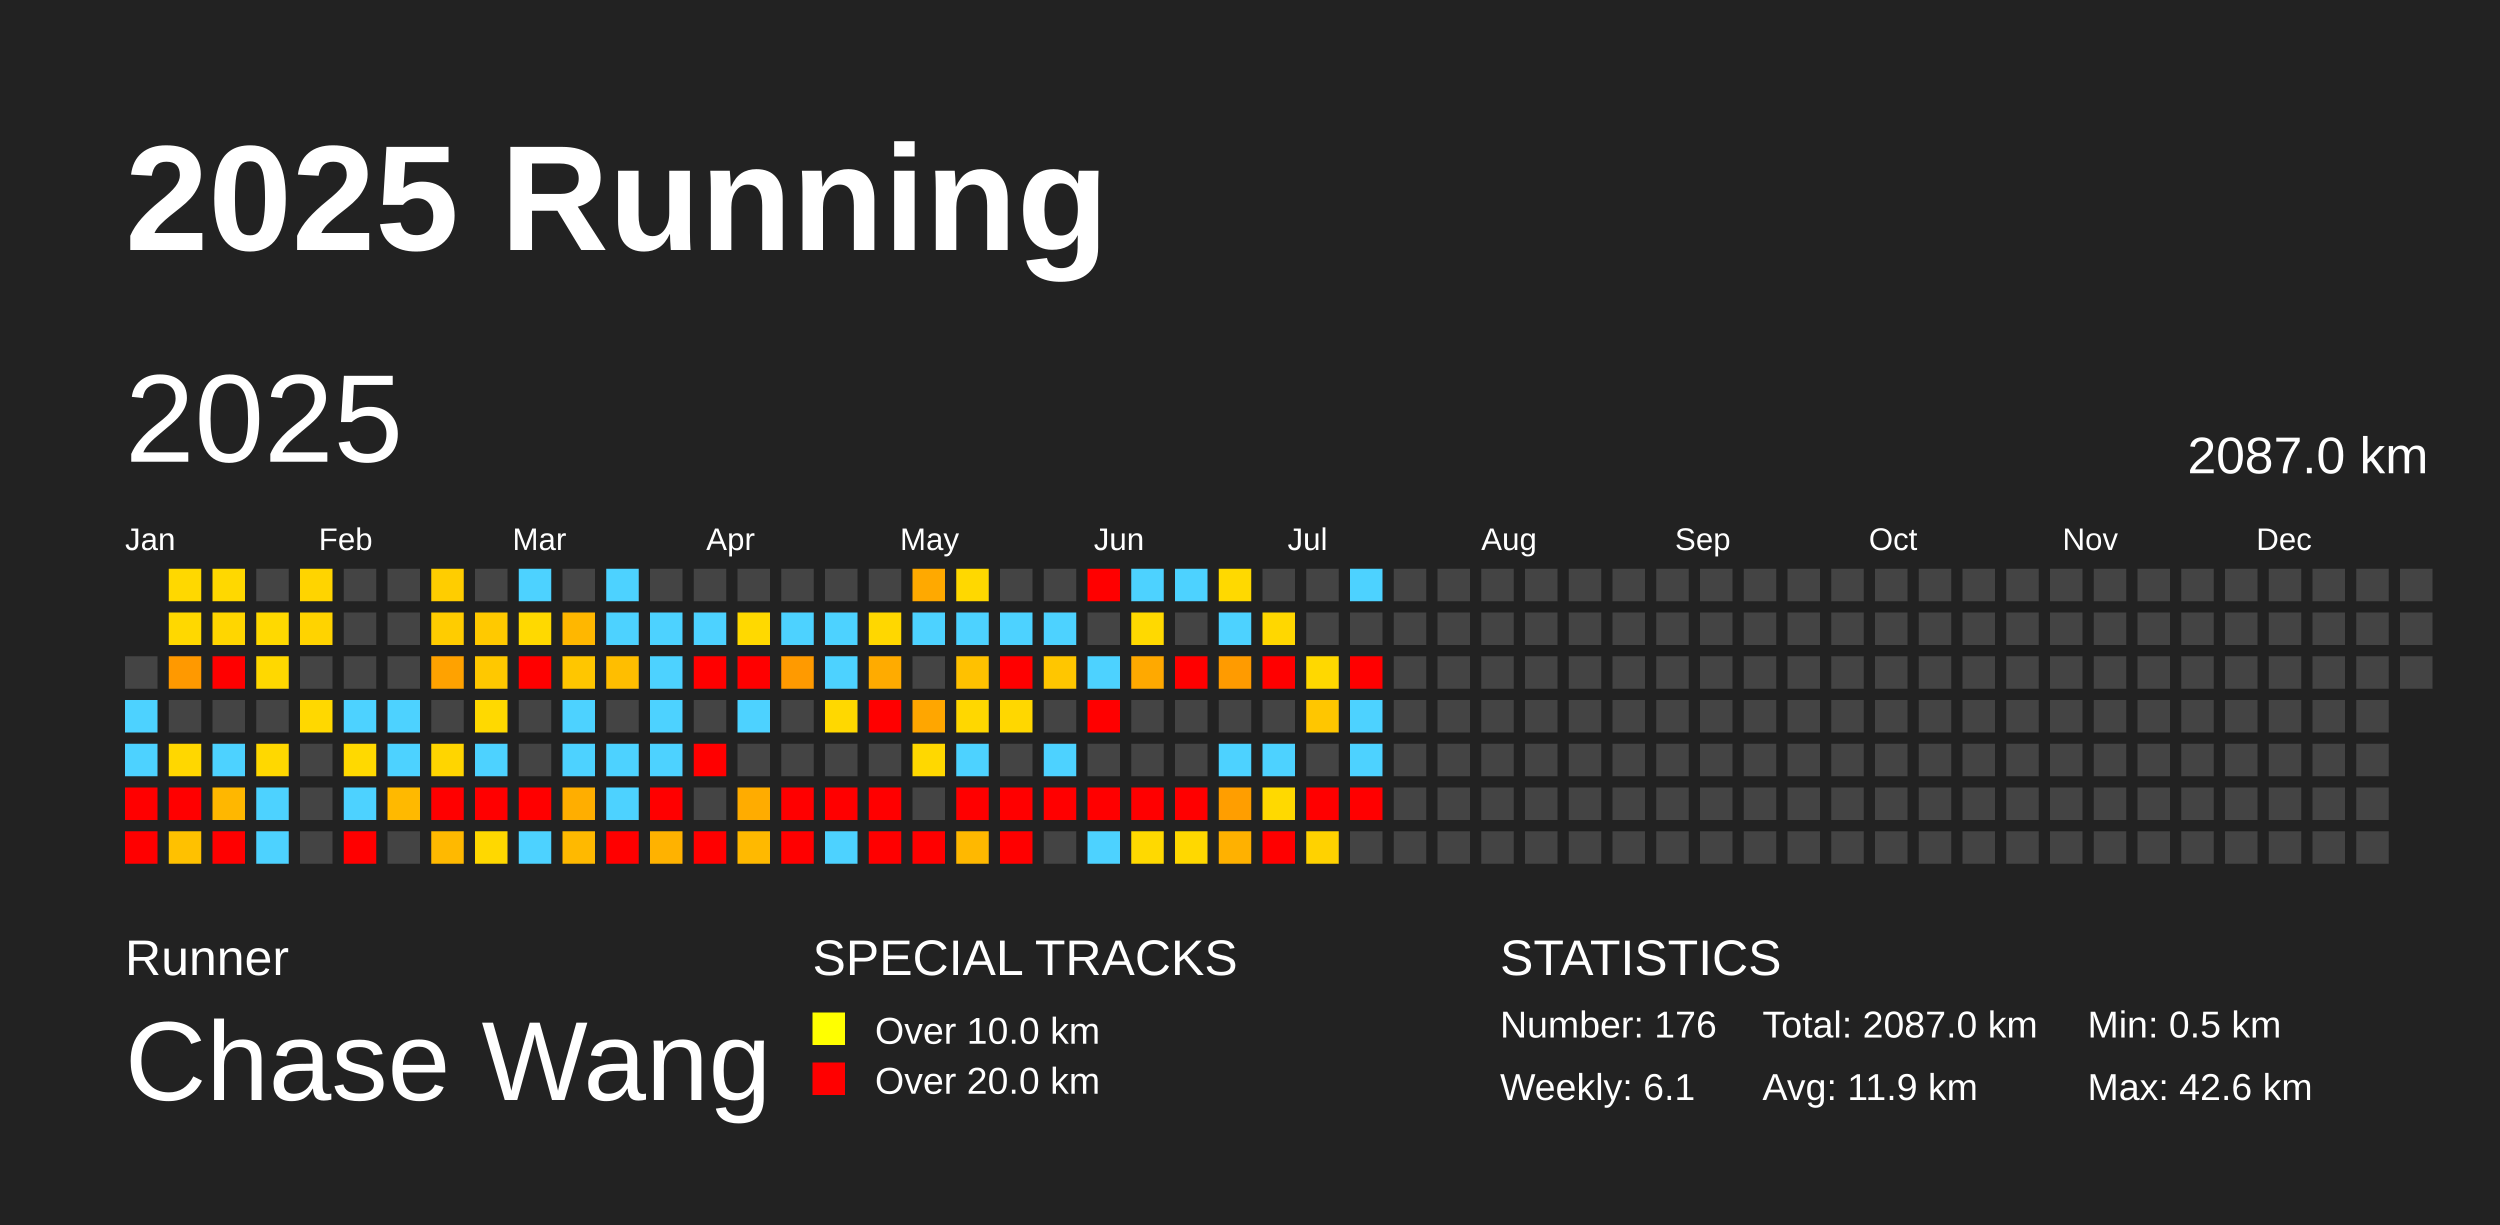
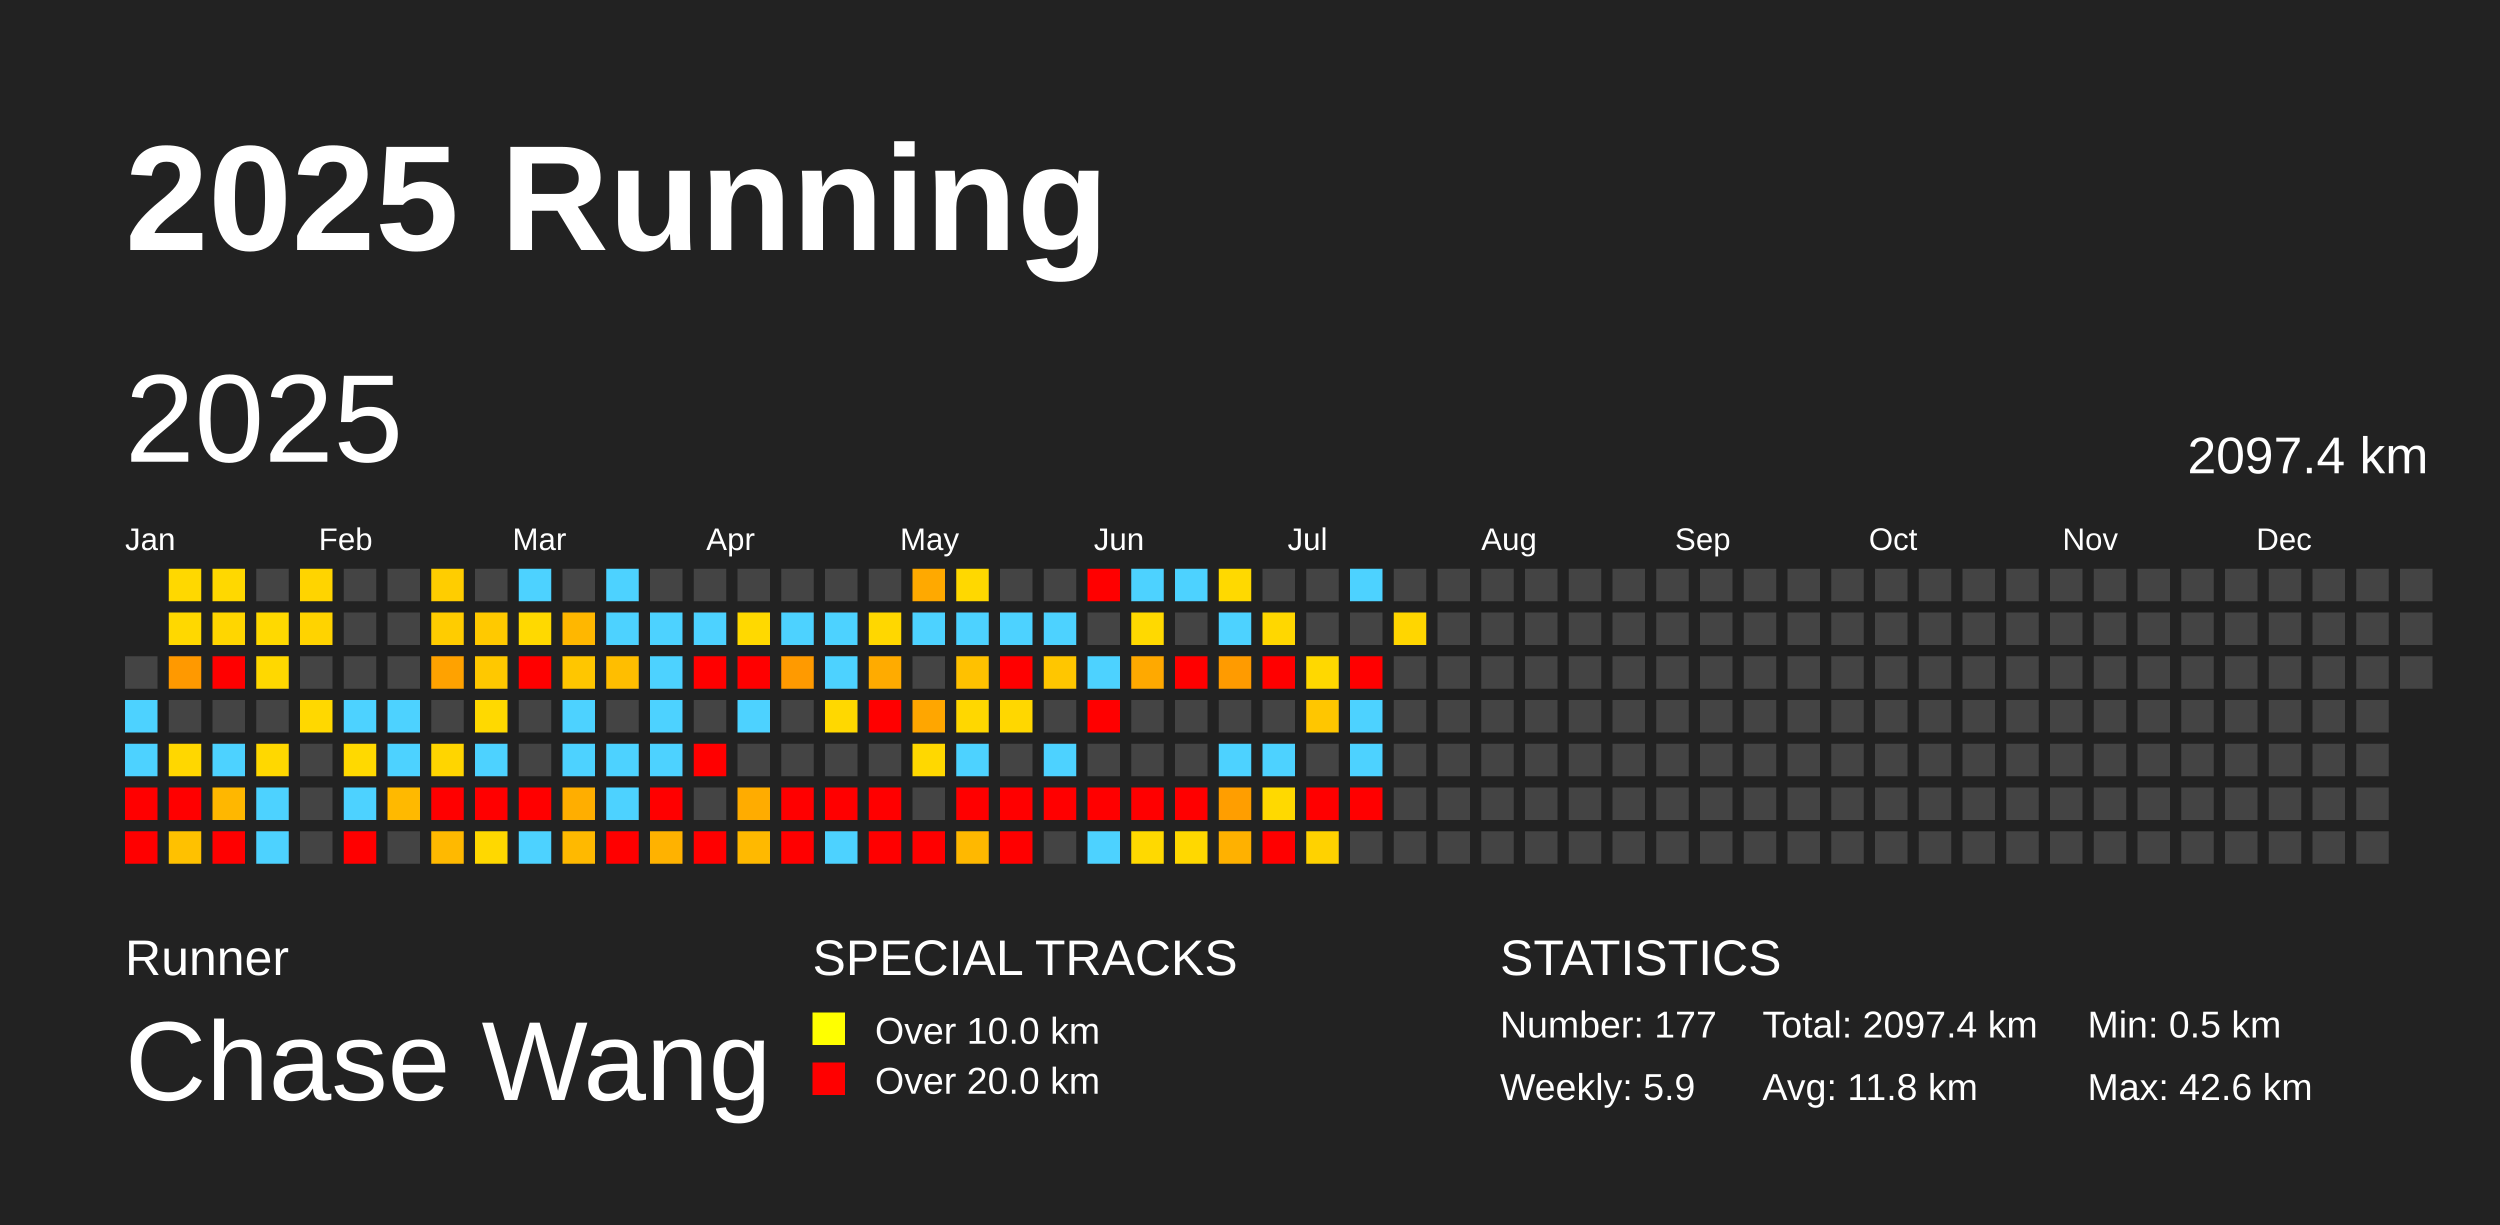
<svg xmlns="http://www.w3.org/2000/svg" baseProfile="full" height="98mm" version="1.1" viewBox="0,0,200,98" width="200mm">
  <defs />
  <rect fill="#222222" height="98" width="200" x="0" y="0" />
  <text fill="#FFFFFF" style="font-size:12px; font-family:Arial; font-weight:bold;" x="10" y="20">2025 Running</text>
  <text fill="#FFFFFF" style="font-size:4px; font-family:Arial" x="10" y="78">Runner</text>
  <text fill="#FFFFFF" style="font-size:9px; font-family:Arial" x="10" y="88">Chase Wang</text>
  <text fill="#FFFFFF" style="font-size:4px; font-family:Arial" x="65" y="78">SPECIAL TRACKS</text>
  <rect fill="yellow" height="2.6" width="2.6" x="65" y="81" />
  <text fill="#FFFFFF" style="font-size:3px; font-family:Arial" x="70" y="83.5">Over 10.0 km</text>
  <rect fill="red" height="2.6" width="2.6" x="65" y="85" />
  <text fill="#FFFFFF" style="font-size:3px; font-family:Arial" x="70" y="87.5">Over 20.0 km</text>
  <text fill="#FFFFFF" style="font-size:4px; font-family:Arial" x="120" y="78">STATISTICS</text>
-   <text fill="#FFFFFF" style="font-size:3px; font-family:Arial" x="120" y="83">Number: 176</text>
-   <text fill="#FFFFFF" style="font-size:3px; font-family:Arial" x="120" y="88">Weekly: 6.1</text>
-   <text fill="#FFFFFF" style="font-size:3px; font-family:Arial" x="141" y="83">Total: 2087.0 km</text>
-   <text fill="#FFFFFF" style="font-size:3px; font-family:Arial" x="141" y="88">Avg: 11.9 km</text>
+   <text fill="#FFFFFF" style="font-size:3px; font-family:Arial" x="120" y="83">Number: 177</text>
+   <text fill="#FFFFFF" style="font-size:3px; font-family:Arial" x="120" y="88">Weekly: 5.9</text>
+   <text fill="#FFFFFF" style="font-size:3px; font-family:Arial" x="141" y="83">Total: 2097.4 km</text>
+   <text fill="#FFFFFF" style="font-size:3px; font-family:Arial" x="141" y="88">Avg: 11.8 km</text>
  <text fill="#FFFFFF" style="font-size:3px; font-family:Arial" x="167" y="83">Min: 0.5 km</text>
  <text fill="#FFFFFF" style="font-size:3px; font-family:Arial" x="167" y="88">Max: 42.6 km</text>
  <text dominant-baseline="hanging" fill="#FFFFFF" style="font-size:10.0px; font-family:Arial;" x="10" y="30">2025</text>
-   <text dominant-baseline="hanging" fill="#FFFFFF" style="font-size:4.125px; font-family:Arial;" x="175" y="35">2087.0 km</text>
+   <text dominant-baseline="hanging" fill="#FFFFFF" style="font-size:4.125px; font-family:Arial;" x="175" y="35">2097.4 km</text>
  <text fill="#FFFFFF" style="font-size:2.5px; font-family:Arial" x="10.0" y="44">Jan</text>
  <text fill="#FFFFFF" style="font-size:2.5px; font-family:Arial" x="25.5" y="44">Feb</text>
  <text fill="#FFFFFF" style="font-size:2.5px; font-family:Arial" x="41.0" y="44">Mar</text>
  <text fill="#FFFFFF" style="font-size:2.5px; font-family:Arial" x="56.5" y="44">Apr</text>
  <text fill="#FFFFFF" style="font-size:2.5px; font-family:Arial" x="72.0" y="44">May</text>
  <text fill="#FFFFFF" style="font-size:2.5px; font-family:Arial" x="87.5" y="44">Jun</text>
  <text fill="#FFFFFF" style="font-size:2.5px; font-family:Arial" x="103.0" y="44">Jul</text>
  <text fill="#FFFFFF" style="font-size:2.5px; font-family:Arial" x="118.5" y="44">Aug</text>
  <text fill="#FFFFFF" style="font-size:2.5px; font-family:Arial" x="134.0" y="44">Sep</text>
  <text fill="#FFFFFF" style="font-size:2.5px; font-family:Arial" x="149.5" y="44">Oct</text>
  <text fill="#FFFFFF" style="font-size:2.5px; font-family:Arial" x="165.0" y="44">Nov</text>
  <text fill="#FFFFFF" style="font-size:2.5px; font-family:Arial" x="180.5" y="44">Dec</text>
  <rect fill="#444444" height="2.6" width="2.6" x="10.0" y="52.5" />
  <rect fill="#4dd2ff" height="2.6" width="2.6" x="10.0" y="56.0" />
  <rect fill="#4dd2ff" height="2.6" width="2.6" x="10.0" y="59.5" />
  <rect fill="red" height="2.6" width="2.6" x="10.0" y="63.0" />
  <rect fill="red" height="2.6" width="2.6" x="10.0" y="66.5" />
  <rect fill="#ffd800" height="2.6" width="2.6" x="13.5" y="45.5" />
  <rect fill="#ffd800" height="2.6" width="2.6" x="13.5" y="49.0" />
  <rect fill="#ff9900" height="2.6" width="2.6" x="13.5" y="52.5" />
  <rect fill="#444444" height="2.6" width="2.6" x="13.5" y="56.0" />
  <rect fill="#ffd700" height="2.6" width="2.6" x="13.5" y="59.5" />
  <rect fill="red" height="2.6" width="2.6" x="13.5" y="63.0" />
  <rect fill="#ffc100" height="2.6" width="2.6" x="13.5" y="66.5" />
  <rect fill="#ffd800" height="2.6" width="2.6" x="17.0" y="45.5" />
  <rect fill="#ffd600" height="2.6" width="2.6" x="17.0" y="49.0" />
  <rect fill="red" height="2.6" width="2.6" x="17.0" y="52.5" />
  <rect fill="#444444" height="2.6" width="2.6" x="17.0" y="56.0" />
  <rect fill="#4dd2ff" height="2.6" width="2.6" x="17.0" y="59.5" />
  <rect fill="#ffb700" height="2.6" width="2.6" x="17.0" y="63.0" />
  <rect fill="red" height="2.6" width="2.6" x="17.0" y="66.5" />
  <rect fill="#444444" height="2.6" width="2.6" x="20.5" y="45.5" />
  <rect fill="#ffd900" height="2.6" width="2.6" x="20.5" y="49.0" />
  <rect fill="#ffd800" height="2.6" width="2.6" x="20.5" y="52.5" />
  <rect fill="#444444" height="2.6" width="2.6" x="20.5" y="56.0" />
  <rect fill="#ffd800" height="2.6" width="2.6" x="20.5" y="59.5" />
  <rect fill="#4dd2ff" height="2.6" width="2.6" x="20.5" y="63.0" />
  <rect fill="#4dd2ff" height="2.6" width="2.6" x="20.5" y="66.5" />
  <rect fill="#ffd400" height="2.6" width="2.6" x="24.0" y="45.5" />
  <rect fill="#ffd300" height="2.6" width="2.6" x="24.0" y="49.0" />
  <rect fill="#444444" height="2.6" width="2.6" x="24.0" y="52.5" />
  <rect fill="#ffd800" height="2.6" width="2.6" x="24.0" y="56.0" />
  <rect fill="#444444" height="2.6" width="2.6" x="24.0" y="59.5" />
  <rect fill="#444444" height="2.6" width="2.6" x="24.0" y="63.0" />
  <rect fill="#444444" height="2.6" width="2.6" x="24.0" y="66.5" />
  <rect fill="#444444" height="2.6" width="2.6" x="27.5" y="45.5" />
  <rect fill="#444444" height="2.6" width="2.6" x="27.5" y="49.0" />
  <rect fill="#444444" height="2.6" width="2.6" x="27.5" y="52.5" />
  <rect fill="#4dd2ff" height="2.6" width="2.6" x="27.5" y="56.0" />
  <rect fill="#ffd900" height="2.6" width="2.6" x="27.5" y="59.5" />
  <rect fill="#4dd2ff" height="2.6" width="2.6" x="27.5" y="63.0" />
  <rect fill="red" height="2.6" width="2.6" x="27.5" y="66.5" />
  <rect fill="#444444" height="2.6" width="2.6" x="31.0" y="45.5" />
  <rect fill="#444444" height="2.6" width="2.6" x="31.0" y="49.0" />
  <rect fill="#444444" height="2.6" width="2.6" x="31.0" y="52.5" />
  <rect fill="#4dd2ff" height="2.6" width="2.6" x="31.0" y="56.0" />
  <rect fill="#4dd2ff" height="2.6" width="2.6" x="31.0" y="59.5" />
  <rect fill="#ffb900" height="2.6" width="2.6" x="31.0" y="63.0" />
  <rect fill="#444444" height="2.6" width="2.6" x="31.0" y="66.5" />
  <rect fill="#ffcd00" height="2.6" width="2.6" x="34.5" y="45.5" />
  <rect fill="#ffcc00" height="2.6" width="2.6" x="34.5" y="49.0" />
  <rect fill="#ffa200" height="2.6" width="2.6" x="34.5" y="52.5" />
  <rect fill="#444444" height="2.6" width="2.6" x="34.5" y="56.0" />
  <rect fill="#ffd500" height="2.6" width="2.6" x="34.5" y="59.5" />
  <rect fill="red" height="2.6" width="2.6" x="34.5" y="63.0" />
  <rect fill="#ffb900" height="2.6" width="2.6" x="34.5" y="66.5" />
  <rect fill="#444444" height="2.6" width="2.6" x="38.0" y="45.5" />
  <rect fill="#ffc900" height="2.6" width="2.6" x="38.0" y="49.0" />
  <rect fill="#ffc800" height="2.6" width="2.6" x="38.0" y="52.5" />
  <rect fill="#ffd900" height="2.6" width="2.6" x="38.0" y="56.0" />
  <rect fill="#4dd2ff" height="2.6" width="2.6" x="38.0" y="59.5" />
  <rect fill="red" height="2.6" width="2.6" x="38.0" y="63.0" />
  <rect fill="#ffd800" height="2.6" width="2.6" x="38.0" y="66.5" />
  <rect fill="#4dd2ff" height="2.6" width="2.6" x="41.5" y="45.5" />
  <rect fill="#ffd900" height="2.6" width="2.6" x="41.5" y="49.0" />
  <rect fill="red" height="2.6" width="2.6" x="41.5" y="52.5" />
  <rect fill="#444444" height="2.6" width="2.6" x="41.5" y="56.0" />
  <rect fill="#444444" height="2.6" width="2.6" x="41.5" y="59.5" />
  <rect fill="red" height="2.6" width="2.6" x="41.5" y="63.0" />
  <rect fill="#4dd2ff" height="2.6" width="2.6" x="41.5" y="66.5" />
  <rect fill="#444444" height="2.6" width="2.6" x="45.0" y="45.5" />
  <rect fill="#ffb700" height="2.6" width="2.6" x="45.0" y="49.0" />
  <rect fill="#ffc600" height="2.6" width="2.6" x="45.0" y="52.5" />
  <rect fill="#4dd2ff" height="2.6" width="2.6" x="45.0" y="56.0" />
  <rect fill="#4dd2ff" height="2.6" width="2.6" x="45.0" y="59.5" />
  <rect fill="#ffae00" height="2.6" width="2.6" x="45.0" y="63.0" />
  <rect fill="#ffb900" height="2.6" width="2.6" x="45.0" y="66.5" />
  <rect fill="#4dd2ff" height="2.6" width="2.6" x="48.5" y="45.5" />
  <rect fill="#4dd2ff" height="2.6" width="2.6" x="48.5" y="49.0" />
  <rect fill="#ffbe00" height="2.6" width="2.6" x="48.5" y="52.5" />
  <rect fill="#444444" height="2.6" width="2.6" x="48.5" y="56.0" />
  <rect fill="#4dd2ff" height="2.6" width="2.6" x="48.5" y="59.5" />
  <rect fill="#4dd2ff" height="2.6" width="2.6" x="48.5" y="63.0" />
  <rect fill="red" height="2.6" width="2.6" x="48.5" y="66.5" />
  <rect fill="#444444" height="2.6" width="2.6" x="52.0" y="45.5" />
  <rect fill="#4dd2ff" height="2.6" width="2.6" x="52.0" y="49.0" />
  <rect fill="#4dd2ff" height="2.6" width="2.6" x="52.0" y="52.5" />
  <rect fill="#4dd2ff" height="2.6" width="2.6" x="52.0" y="56.0" />
  <rect fill="#4dd2ff" height="2.6" width="2.6" x="52.0" y="59.5" />
  <rect fill="red" height="2.6" width="2.6" x="52.0" y="63.0" />
  <rect fill="#ffb200" height="2.6" width="2.6" x="52.0" y="66.5" />
  <rect fill="#444444" height="2.6" width="2.6" x="55.5" y="45.5" />
  <rect fill="#4dd2ff" height="2.6" width="2.6" x="55.5" y="49.0" />
  <rect fill="red" height="2.6" width="2.6" x="55.5" y="52.5" />
  <rect fill="#444444" height="2.6" width="2.6" x="55.5" y="56.0" />
  <rect fill="red" height="2.6" width="2.6" x="55.5" y="59.5" />
  <rect fill="#444444" height="2.6" width="2.6" x="55.5" y="63.0" />
  <rect fill="red" height="2.6" width="2.6" x="55.5" y="66.5" />
  <rect fill="#444444" height="2.6" width="2.6" x="59.0" y="45.5" />
  <rect fill="#ffd900" height="2.6" width="2.6" x="59.0" y="49.0" />
  <rect fill="red" height="2.6" width="2.6" x="59.0" y="52.5" />
  <rect fill="#4dd2ff" height="2.6" width="2.6" x="59.0" y="56.0" />
  <rect fill="#444444" height="2.6" width="2.6" x="59.0" y="59.5" />
  <rect fill="#ffac00" height="2.6" width="2.6" x="59.0" y="63.0" />
  <rect fill="#ffb900" height="2.6" width="2.6" x="59.0" y="66.5" />
  <rect fill="#444444" height="2.6" width="2.6" x="62.5" y="45.5" />
  <rect fill="#4dd2ff" height="2.6" width="2.6" x="62.5" y="49.0" />
  <rect fill="#ff9a00" height="2.6" width="2.6" x="62.5" y="52.5" />
  <rect fill="#444444" height="2.6" width="2.6" x="62.5" y="56.0" />
  <rect fill="#444444" height="2.6" width="2.6" x="62.5" y="59.5" />
  <rect fill="red" height="2.6" width="2.6" x="62.5" y="63.0" />
  <rect fill="red" height="2.6" width="2.6" x="62.5" y="66.5" />
  <rect fill="#444444" height="2.6" width="2.6" x="66.0" y="45.5" />
  <rect fill="#4dd2ff" height="2.6" width="2.6" x="66.0" y="49.0" />
  <rect fill="#4dd2ff" height="2.6" width="2.6" x="66.0" y="52.5" />
  <rect fill="#ffd800" height="2.6" width="2.6" x="66.0" y="56.0" />
  <rect fill="#444444" height="2.6" width="2.6" x="66.0" y="59.5" />
  <rect fill="red" height="2.6" width="2.6" x="66.0" y="63.0" />
  <rect fill="#4dd2ff" height="2.6" width="2.6" x="66.0" y="66.5" />
  <rect fill="#444444" height="2.6" width="2.6" x="69.5" y="45.5" />
  <rect fill="#ffd700" height="2.6" width="2.6" x="69.5" y="49.0" />
  <rect fill="#ffab00" height="2.6" width="2.6" x="69.5" y="52.5" />
  <rect fill="red" height="2.6" width="2.6" x="69.5" y="56.0" />
  <rect fill="#444444" height="2.6" width="2.6" x="69.5" y="59.5" />
  <rect fill="red" height="2.6" width="2.6" x="69.5" y="63.0" />
  <rect fill="red" height="2.6" width="2.6" x="69.5" y="66.5" />
  <rect fill="#ffa900" height="2.6" width="2.6" x="73.0" y="45.5" />
  <rect fill="#4dd2ff" height="2.6" width="2.6" x="73.0" y="49.0" />
  <rect fill="#444444" height="2.6" width="2.6" x="73.0" y="52.5" />
  <rect fill="#ffa600" height="2.6" width="2.6" x="73.0" y="56.0" />
  <rect fill="#ffd800" height="2.6" width="2.6" x="73.0" y="59.5" />
  <rect fill="#444444" height="2.6" width="2.6" x="73.0" y="63.0" />
  <rect fill="red" height="2.6" width="2.6" x="73.0" y="66.5" />
  <rect fill="#ffd800" height="2.6" width="2.6" x="76.5" y="45.5" />
  <rect fill="#4dd2ff" height="2.6" width="2.6" x="76.5" y="49.0" />
  <rect fill="#ffc100" height="2.6" width="2.6" x="76.5" y="52.5" />
  <rect fill="#ffd700" height="2.6" width="2.6" x="76.5" y="56.0" />
  <rect fill="#4dd2ff" height="2.6" width="2.6" x="76.5" y="59.5" />
  <rect fill="red" height="2.6" width="2.6" x="76.5" y="63.0" />
  <rect fill="#ffb800" height="2.6" width="2.6" x="76.5" y="66.5" />
  <rect fill="#444444" height="2.6" width="2.6" x="80.0" y="45.5" />
  <rect fill="#4dd2ff" height="2.6" width="2.6" x="80.0" y="49.0" />
  <rect fill="red" height="2.6" width="2.6" x="80.0" y="52.5" />
  <rect fill="#ffd700" height="2.6" width="2.6" x="80.0" y="56.0" />
  <rect fill="#444444" height="2.6" width="2.6" x="80.0" y="59.5" />
  <rect fill="red" height="2.6" width="2.6" x="80.0" y="63.0" />
  <rect fill="red" height="2.6" width="2.6" x="80.0" y="66.5" />
  <rect fill="#444444" height="2.6" width="2.6" x="83.5" y="45.5" />
  <rect fill="#4dd2ff" height="2.6" width="2.6" x="83.5" y="49.0" />
  <rect fill="#ffc600" height="2.6" width="2.6" x="83.5" y="52.5" />
  <rect fill="#444444" height="2.6" width="2.6" x="83.5" y="56.0" />
  <rect fill="#4dd2ff" height="2.6" width="2.6" x="83.5" y="59.5" />
  <rect fill="red" height="2.6" width="2.6" x="83.5" y="63.0" />
  <rect fill="#444444" height="2.6" width="2.6" x="83.5" y="66.5" />
  <rect fill="red" height="2.6" width="2.6" x="87.0" y="45.5" />
  <rect fill="#444444" height="2.6" width="2.6" x="87.0" y="49.0" />
  <rect fill="#4dd2ff" height="2.6" width="2.6" x="87.0" y="52.5" />
  <rect fill="red" height="2.6" width="2.6" x="87.0" y="56.0" />
  <rect fill="#444444" height="2.6" width="2.6" x="87.0" y="59.5" />
  <rect fill="red" height="2.6" width="2.6" x="87.0" y="63.0" />
  <rect fill="#4dd2ff" height="2.6" width="2.6" x="87.0" y="66.5" />
  <rect fill="#4dd2ff" height="2.6" width="2.6" x="90.5" y="45.5" />
  <rect fill="#ffd900" height="2.6" width="2.6" x="90.5" y="49.0" />
  <rect fill="#ffa900" height="2.6" width="2.6" x="90.5" y="52.5" />
  <rect fill="#444444" height="2.6" width="2.6" x="90.5" y="56.0" />
  <rect fill="#444444" height="2.6" width="2.6" x="90.5" y="59.5" />
  <rect fill="red" height="2.6" width="2.6" x="90.5" y="63.0" />
  <rect fill="#ffd900" height="2.6" width="2.6" x="90.5" y="66.5" />
  <rect fill="#4dd2ff" height="2.6" width="2.6" x="94.0" y="45.5" />
  <rect fill="#444444" height="2.6" width="2.6" x="94.0" y="49.0" />
  <rect fill="red" height="2.6" width="2.6" x="94.0" y="52.5" />
  <rect fill="#444444" height="2.6" width="2.6" x="94.0" y="56.0" />
  <rect fill="#444444" height="2.6" width="2.6" x="94.0" y="59.5" />
  <rect fill="red" height="2.6" width="2.6" x="94.0" y="63.0" />
  <rect fill="#ffd800" height="2.6" width="2.6" x="94.0" y="66.5" />
  <rect fill="#ffd900" height="2.6" width="2.6" x="97.5" y="45.5" />
  <rect fill="#4dd2ff" height="2.6" width="2.6" x="97.5" y="49.0" />
  <rect fill="#ff9b00" height="2.6" width="2.6" x="97.5" y="52.5" />
  <rect fill="#444444" height="2.6" width="2.6" x="97.5" y="56.0" />
  <rect fill="#4dd2ff" height="2.6" width="2.6" x="97.5" y="59.5" />
  <rect fill="#ff9e00" height="2.6" width="2.6" x="97.5" y="63.0" />
  <rect fill="#ffb100" height="2.6" width="2.6" x="97.5" y="66.5" />
  <rect fill="#444444" height="2.6" width="2.6" x="101.0" y="45.5" />
  <rect fill="#ffd700" height="2.6" width="2.6" x="101.0" y="49.0" />
  <rect fill="red" height="2.6" width="2.6" x="101.0" y="52.5" />
  <rect fill="#444444" height="2.6" width="2.6" x="101.0" y="56.0" />
  <rect fill="#4dd2ff" height="2.6" width="2.6" x="101.0" y="59.5" />
  <rect fill="#ffd900" height="2.6" width="2.6" x="101.0" y="63.0" />
  <rect fill="red" height="2.6" width="2.6" x="101.0" y="66.5" />
  <rect fill="#444444" height="2.6" width="2.6" x="104.5" y="45.5" />
  <rect fill="#444444" height="2.6" width="2.6" x="104.5" y="49.0" />
  <rect fill="#ffd800" height="2.6" width="2.6" x="104.5" y="52.5" />
  <rect fill="#ffc600" height="2.6" width="2.6" x="104.5" y="56.0" />
  <rect fill="#444444" height="2.6" width="2.6" x="104.5" y="59.5" />
  <rect fill="red" height="2.6" width="2.6" x="104.5" y="63.0" />
  <rect fill="#ffd200" height="2.6" width="2.6" x="104.5" y="66.5" />
  <rect fill="#4dd2ff" height="2.6" width="2.6" x="108.0" y="45.5" />
  <rect fill="#444444" height="2.6" width="2.6" x="108.0" y="49.0" />
  <rect fill="red" height="2.6" width="2.6" x="108.0" y="52.5" />
  <rect fill="#4dd2ff" height="2.6" width="2.6" x="108.0" y="56.0" />
  <rect fill="#4dd2ff" height="2.6" width="2.6" x="108.0" y="59.5" />
  <rect fill="red" height="2.6" width="2.6" x="108.0" y="63.0" />
  <rect fill="#444444" height="2.6" width="2.6" x="108.0" y="66.5" />
  <rect fill="#444444" height="2.6" width="2.6" x="111.5" y="45.5" />
-   <rect fill="#444444" height="2.6" width="2.6" x="111.5" y="49.0" />
+   <rect fill="#ffd600" height="2.6" width="2.6" x="111.5" y="49.0" />
  <rect fill="#444444" height="2.6" width="2.6" x="111.5" y="52.5" />
  <rect fill="#444444" height="2.6" width="2.6" x="111.5" y="56.0" />
  <rect fill="#444444" height="2.6" width="2.6" x="111.5" y="59.5" />
  <rect fill="#444444" height="2.6" width="2.6" x="111.5" y="63.0" />
  <rect fill="#444444" height="2.6" width="2.6" x="111.5" y="66.5" />
  <rect fill="#444444" height="2.6" width="2.6" x="115.0" y="45.5" />
  <rect fill="#444444" height="2.6" width="2.6" x="115.0" y="49.0" />
  <rect fill="#444444" height="2.6" width="2.6" x="115.0" y="52.5" />
  <rect fill="#444444" height="2.6" width="2.6" x="115.0" y="56.0" />
  <rect fill="#444444" height="2.6" width="2.6" x="115.0" y="59.5" />
  <rect fill="#444444" height="2.6" width="2.6" x="115.0" y="63.0" />
  <rect fill="#444444" height="2.6" width="2.6" x="115.0" y="66.5" />
  <rect fill="#444444" height="2.6" width="2.6" x="118.5" y="45.5" />
  <rect fill="#444444" height="2.6" width="2.6" x="118.5" y="49.0" />
  <rect fill="#444444" height="2.6" width="2.6" x="118.5" y="52.5" />
  <rect fill="#444444" height="2.6" width="2.6" x="118.5" y="56.0" />
  <rect fill="#444444" height="2.6" width="2.6" x="118.5" y="59.5" />
  <rect fill="#444444" height="2.6" width="2.6" x="118.5" y="63.0" />
  <rect fill="#444444" height="2.6" width="2.6" x="118.5" y="66.5" />
  <rect fill="#444444" height="2.6" width="2.6" x="122.0" y="45.5" />
  <rect fill="#444444" height="2.6" width="2.6" x="122.0" y="49.0" />
  <rect fill="#444444" height="2.6" width="2.6" x="122.0" y="52.5" />
  <rect fill="#444444" height="2.6" width="2.6" x="122.0" y="56.0" />
  <rect fill="#444444" height="2.6" width="2.6" x="122.0" y="59.5" />
  <rect fill="#444444" height="2.6" width="2.6" x="122.0" y="63.0" />
  <rect fill="#444444" height="2.6" width="2.6" x="122.0" y="66.5" />
  <rect fill="#444444" height="2.6" width="2.6" x="125.5" y="45.5" />
  <rect fill="#444444" height="2.6" width="2.6" x="125.5" y="49.0" />
  <rect fill="#444444" height="2.6" width="2.6" x="125.5" y="52.5" />
  <rect fill="#444444" height="2.6" width="2.6" x="125.5" y="56.0" />
  <rect fill="#444444" height="2.6" width="2.6" x="125.5" y="59.5" />
  <rect fill="#444444" height="2.6" width="2.6" x="125.5" y="63.0" />
  <rect fill="#444444" height="2.6" width="2.6" x="125.5" y="66.5" />
  <rect fill="#444444" height="2.6" width="2.6" x="129.0" y="45.5" />
  <rect fill="#444444" height="2.6" width="2.6" x="129.0" y="49.0" />
  <rect fill="#444444" height="2.6" width="2.6" x="129.0" y="52.5" />
  <rect fill="#444444" height="2.6" width="2.6" x="129.0" y="56.0" />
  <rect fill="#444444" height="2.6" width="2.6" x="129.0" y="59.5" />
  <rect fill="#444444" height="2.6" width="2.6" x="129.0" y="63.0" />
  <rect fill="#444444" height="2.6" width="2.6" x="129.0" y="66.5" />
  <rect fill="#444444" height="2.6" width="2.6" x="132.5" y="45.5" />
  <rect fill="#444444" height="2.6" width="2.6" x="132.5" y="49.0" />
  <rect fill="#444444" height="2.6" width="2.6" x="132.5" y="52.5" />
  <rect fill="#444444" height="2.6" width="2.6" x="132.5" y="56.0" />
  <rect fill="#444444" height="2.6" width="2.6" x="132.5" y="59.5" />
  <rect fill="#444444" height="2.6" width="2.6" x="132.5" y="63.0" />
  <rect fill="#444444" height="2.6" width="2.6" x="132.5" y="66.5" />
  <rect fill="#444444" height="2.6" width="2.6" x="136.0" y="45.5" />
  <rect fill="#444444" height="2.6" width="2.6" x="136.0" y="49.0" />
  <rect fill="#444444" height="2.6" width="2.6" x="136.0" y="52.5" />
  <rect fill="#444444" height="2.6" width="2.6" x="136.0" y="56.0" />
  <rect fill="#444444" height="2.6" width="2.6" x="136.0" y="59.5" />
  <rect fill="#444444" height="2.6" width="2.6" x="136.0" y="63.0" />
  <rect fill="#444444" height="2.6" width="2.6" x="136.0" y="66.5" />
  <rect fill="#444444" height="2.6" width="2.6" x="139.5" y="45.5" />
  <rect fill="#444444" height="2.6" width="2.6" x="139.5" y="49.0" />
  <rect fill="#444444" height="2.6" width="2.6" x="139.5" y="52.5" />
  <rect fill="#444444" height="2.6" width="2.6" x="139.5" y="56.0" />
  <rect fill="#444444" height="2.6" width="2.6" x="139.5" y="59.5" />
  <rect fill="#444444" height="2.6" width="2.6" x="139.5" y="63.0" />
  <rect fill="#444444" height="2.6" width="2.6" x="139.5" y="66.5" />
  <rect fill="#444444" height="2.6" width="2.6" x="143.0" y="45.5" />
  <rect fill="#444444" height="2.6" width="2.6" x="143.0" y="49.0" />
  <rect fill="#444444" height="2.6" width="2.6" x="143.0" y="52.5" />
  <rect fill="#444444" height="2.6" width="2.6" x="143.0" y="56.0" />
  <rect fill="#444444" height="2.6" width="2.6" x="143.0" y="59.5" />
  <rect fill="#444444" height="2.6" width="2.6" x="143.0" y="63.0" />
  <rect fill="#444444" height="2.6" width="2.6" x="143.0" y="66.5" />
  <rect fill="#444444" height="2.6" width="2.6" x="146.5" y="45.5" />
  <rect fill="#444444" height="2.6" width="2.6" x="146.5" y="49.0" />
  <rect fill="#444444" height="2.6" width="2.6" x="146.5" y="52.5" />
  <rect fill="#444444" height="2.6" width="2.6" x="146.5" y="56.0" />
  <rect fill="#444444" height="2.6" width="2.6" x="146.5" y="59.5" />
  <rect fill="#444444" height="2.6" width="2.6" x="146.5" y="63.0" />
  <rect fill="#444444" height="2.6" width="2.6" x="146.5" y="66.5" />
  <rect fill="#444444" height="2.6" width="2.6" x="150.0" y="45.5" />
  <rect fill="#444444" height="2.6" width="2.6" x="150.0" y="49.0" />
  <rect fill="#444444" height="2.6" width="2.6" x="150.0" y="52.5" />
  <rect fill="#444444" height="2.6" width="2.6" x="150.0" y="56.0" />
  <rect fill="#444444" height="2.6" width="2.6" x="150.0" y="59.5" />
  <rect fill="#444444" height="2.6" width="2.6" x="150.0" y="63.0" />
  <rect fill="#444444" height="2.6" width="2.6" x="150.0" y="66.5" />
  <rect fill="#444444" height="2.6" width="2.6" x="153.5" y="45.5" />
  <rect fill="#444444" height="2.6" width="2.6" x="153.5" y="49.0" />
  <rect fill="#444444" height="2.6" width="2.6" x="153.5" y="52.5" />
  <rect fill="#444444" height="2.6" width="2.6" x="153.5" y="56.0" />
  <rect fill="#444444" height="2.6" width="2.6" x="153.5" y="59.5" />
  <rect fill="#444444" height="2.6" width="2.6" x="153.5" y="63.0" />
  <rect fill="#444444" height="2.6" width="2.6" x="153.5" y="66.5" />
  <rect fill="#444444" height="2.6" width="2.6" x="157.0" y="45.5" />
  <rect fill="#444444" height="2.6" width="2.6" x="157.0" y="49.0" />
  <rect fill="#444444" height="2.6" width="2.6" x="157.0" y="52.5" />
  <rect fill="#444444" height="2.6" width="2.6" x="157.0" y="56.0" />
  <rect fill="#444444" height="2.6" width="2.6" x="157.0" y="59.5" />
  <rect fill="#444444" height="2.6" width="2.6" x="157.0" y="63.0" />
  <rect fill="#444444" height="2.6" width="2.6" x="157.0" y="66.5" />
  <rect fill="#444444" height="2.6" width="2.6" x="160.5" y="45.5" />
  <rect fill="#444444" height="2.6" width="2.6" x="160.5" y="49.0" />
  <rect fill="#444444" height="2.6" width="2.6" x="160.5" y="52.5" />
  <rect fill="#444444" height="2.6" width="2.6" x="160.5" y="56.0" />
  <rect fill="#444444" height="2.6" width="2.6" x="160.5" y="59.5" />
  <rect fill="#444444" height="2.6" width="2.6" x="160.5" y="63.0" />
  <rect fill="#444444" height="2.6" width="2.6" x="160.5" y="66.5" />
  <rect fill="#444444" height="2.6" width="2.6" x="164.0" y="45.5" />
  <rect fill="#444444" height="2.6" width="2.6" x="164.0" y="49.0" />
  <rect fill="#444444" height="2.6" width="2.6" x="164.0" y="52.5" />
  <rect fill="#444444" height="2.6" width="2.6" x="164.0" y="56.0" />
  <rect fill="#444444" height="2.6" width="2.6" x="164.0" y="59.5" />
  <rect fill="#444444" height="2.6" width="2.6" x="164.0" y="63.0" />
  <rect fill="#444444" height="2.6" width="2.6" x="164.0" y="66.5" />
  <rect fill="#444444" height="2.6" width="2.6" x="167.5" y="45.5" />
  <rect fill="#444444" height="2.6" width="2.6" x="167.5" y="49.0" />
  <rect fill="#444444" height="2.6" width="2.6" x="167.5" y="52.5" />
  <rect fill="#444444" height="2.6" width="2.6" x="167.5" y="56.0" />
  <rect fill="#444444" height="2.6" width="2.6" x="167.5" y="59.5" />
  <rect fill="#444444" height="2.6" width="2.6" x="167.5" y="63.0" />
  <rect fill="#444444" height="2.6" width="2.6" x="167.5" y="66.5" />
  <rect fill="#444444" height="2.6" width="2.6" x="171.0" y="45.5" />
  <rect fill="#444444" height="2.6" width="2.6" x="171.0" y="49.0" />
  <rect fill="#444444" height="2.6" width="2.6" x="171.0" y="52.5" />
  <rect fill="#444444" height="2.6" width="2.6" x="171.0" y="56.0" />
  <rect fill="#444444" height="2.6" width="2.6" x="171.0" y="59.5" />
  <rect fill="#444444" height="2.6" width="2.6" x="171.0" y="63.0" />
  <rect fill="#444444" height="2.6" width="2.6" x="171.0" y="66.5" />
  <rect fill="#444444" height="2.6" width="2.6" x="174.5" y="45.5" />
  <rect fill="#444444" height="2.6" width="2.6" x="174.5" y="49.0" />
  <rect fill="#444444" height="2.6" width="2.6" x="174.5" y="52.5" />
  <rect fill="#444444" height="2.6" width="2.6" x="174.5" y="56.0" />
  <rect fill="#444444" height="2.6" width="2.6" x="174.5" y="59.5" />
  <rect fill="#444444" height="2.6" width="2.6" x="174.5" y="63.0" />
  <rect fill="#444444" height="2.6" width="2.6" x="174.5" y="66.5" />
  <rect fill="#444444" height="2.6" width="2.6" x="178.0" y="45.5" />
  <rect fill="#444444" height="2.6" width="2.6" x="178.0" y="49.0" />
  <rect fill="#444444" height="2.6" width="2.6" x="178.0" y="52.5" />
  <rect fill="#444444" height="2.6" width="2.6" x="178.0" y="56.0" />
  <rect fill="#444444" height="2.6" width="2.6" x="178.0" y="59.5" />
  <rect fill="#444444" height="2.6" width="2.6" x="178.0" y="63.0" />
  <rect fill="#444444" height="2.6" width="2.6" x="178.0" y="66.5" />
  <rect fill="#444444" height="2.6" width="2.6" x="181.5" y="45.5" />
  <rect fill="#444444" height="2.6" width="2.6" x="181.5" y="49.0" />
  <rect fill="#444444" height="2.6" width="2.6" x="181.5" y="52.5" />
  <rect fill="#444444" height="2.6" width="2.6" x="181.5" y="56.0" />
  <rect fill="#444444" height="2.6" width="2.6" x="181.5" y="59.5" />
  <rect fill="#444444" height="2.6" width="2.6" x="181.5" y="63.0" />
  <rect fill="#444444" height="2.6" width="2.6" x="181.5" y="66.5" />
  <rect fill="#444444" height="2.6" width="2.6" x="185.0" y="45.5" />
  <rect fill="#444444" height="2.6" width="2.6" x="185.0" y="49.0" />
  <rect fill="#444444" height="2.6" width="2.6" x="185.0" y="52.5" />
  <rect fill="#444444" height="2.6" width="2.6" x="185.0" y="56.0" />
  <rect fill="#444444" height="2.6" width="2.6" x="185.0" y="59.5" />
  <rect fill="#444444" height="2.6" width="2.6" x="185.0" y="63.0" />
  <rect fill="#444444" height="2.6" width="2.6" x="185.0" y="66.5" />
  <rect fill="#444444" height="2.6" width="2.6" x="188.5" y="45.5" />
  <rect fill="#444444" height="2.6" width="2.6" x="188.5" y="49.0" />
  <rect fill="#444444" height="2.6" width="2.6" x="188.5" y="52.5" />
  <rect fill="#444444" height="2.6" width="2.6" x="188.5" y="56.0" />
  <rect fill="#444444" height="2.6" width="2.6" x="188.5" y="59.5" />
  <rect fill="#444444" height="2.6" width="2.6" x="188.5" y="63.0" />
  <rect fill="#444444" height="2.6" width="2.6" x="188.5" y="66.5" />
  <rect fill="#444444" height="2.6" width="2.6" x="192.0" y="45.5" />
  <rect fill="#444444" height="2.6" width="2.6" x="192.0" y="49.0" />
  <rect fill="#444444" height="2.6" width="2.6" x="192.0" y="52.5" />
</svg>
